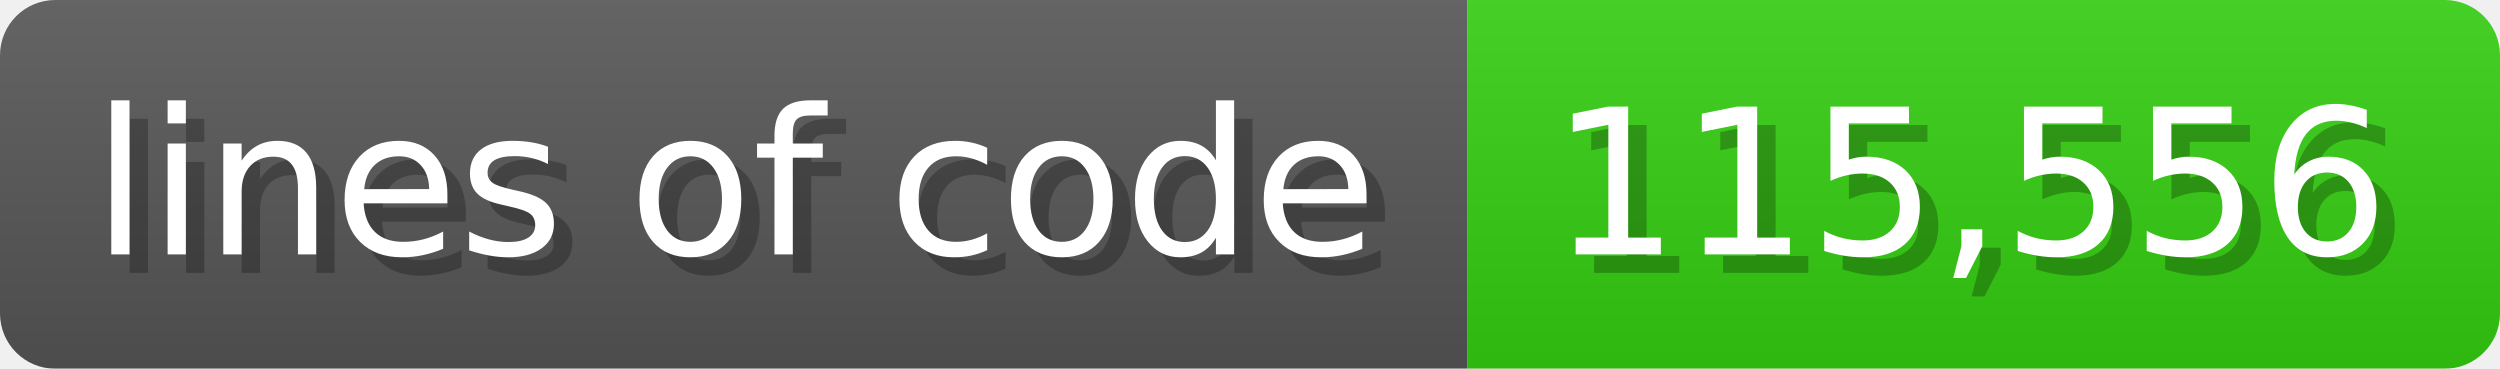
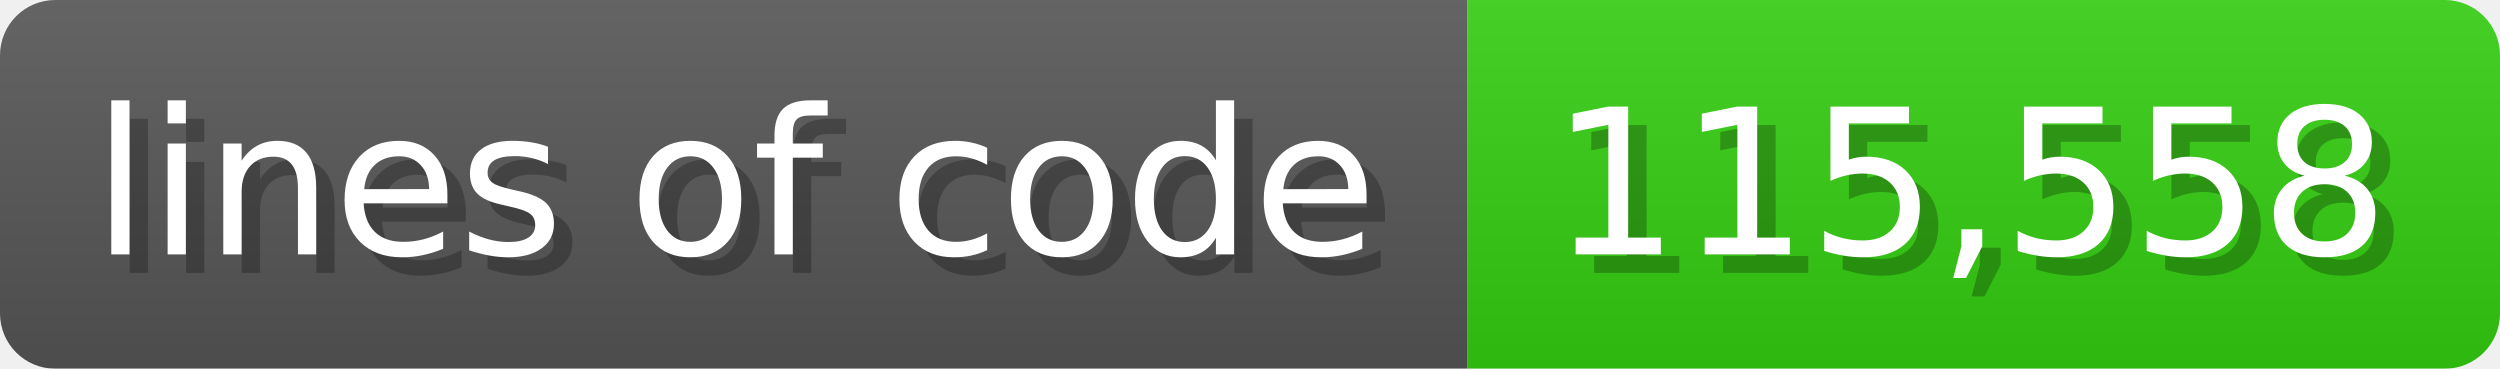
<svg xmlns="http://www.w3.org/2000/svg" width="135.6" height="20" viewBox="0 0 1356 200">
  <linearGradient id="a" x2="0" y2="100%">
    <stop offset="0" stop-opacity=".1" stop-color="#EEE" />
    <stop offset="1" stop-opacity=".1" />
  </linearGradient>
  <mask id="m">
    <rect width="1356" height="200" rx="30" fill="#FFF" />
  </mask>
  <g mask="url(#m)">
    <rect width="796" height="200" fill="#555" />
    <rect width="560" height="200" fill="#3C1" x="796" />
    <rect width="1356" height="200" fill="url(#a)" />
  </g>
  <g fill="#fff" text-anchor="start" font-family="Verdana,DejaVu Sans,sans-serif" font-size="110">
    <text x="60" y="148" textLength="696" fill="#000" opacity="0.25">lines of code</text>
    <text x="50" y="138" textLength="696">lines of code</text>
-     <text x="851" y="148" textLength="460" fill="#000" opacity="0.25">115,556</text>
-     <text x="841" y="138" textLength="460">115,556</text>
+     <text x="851" y="148" textLength="460" fill="#000" opacity="0.25">115,558</text>
+     <text x="841" y="138" textLength="460">115,558</text>
  </g>
</svg>
